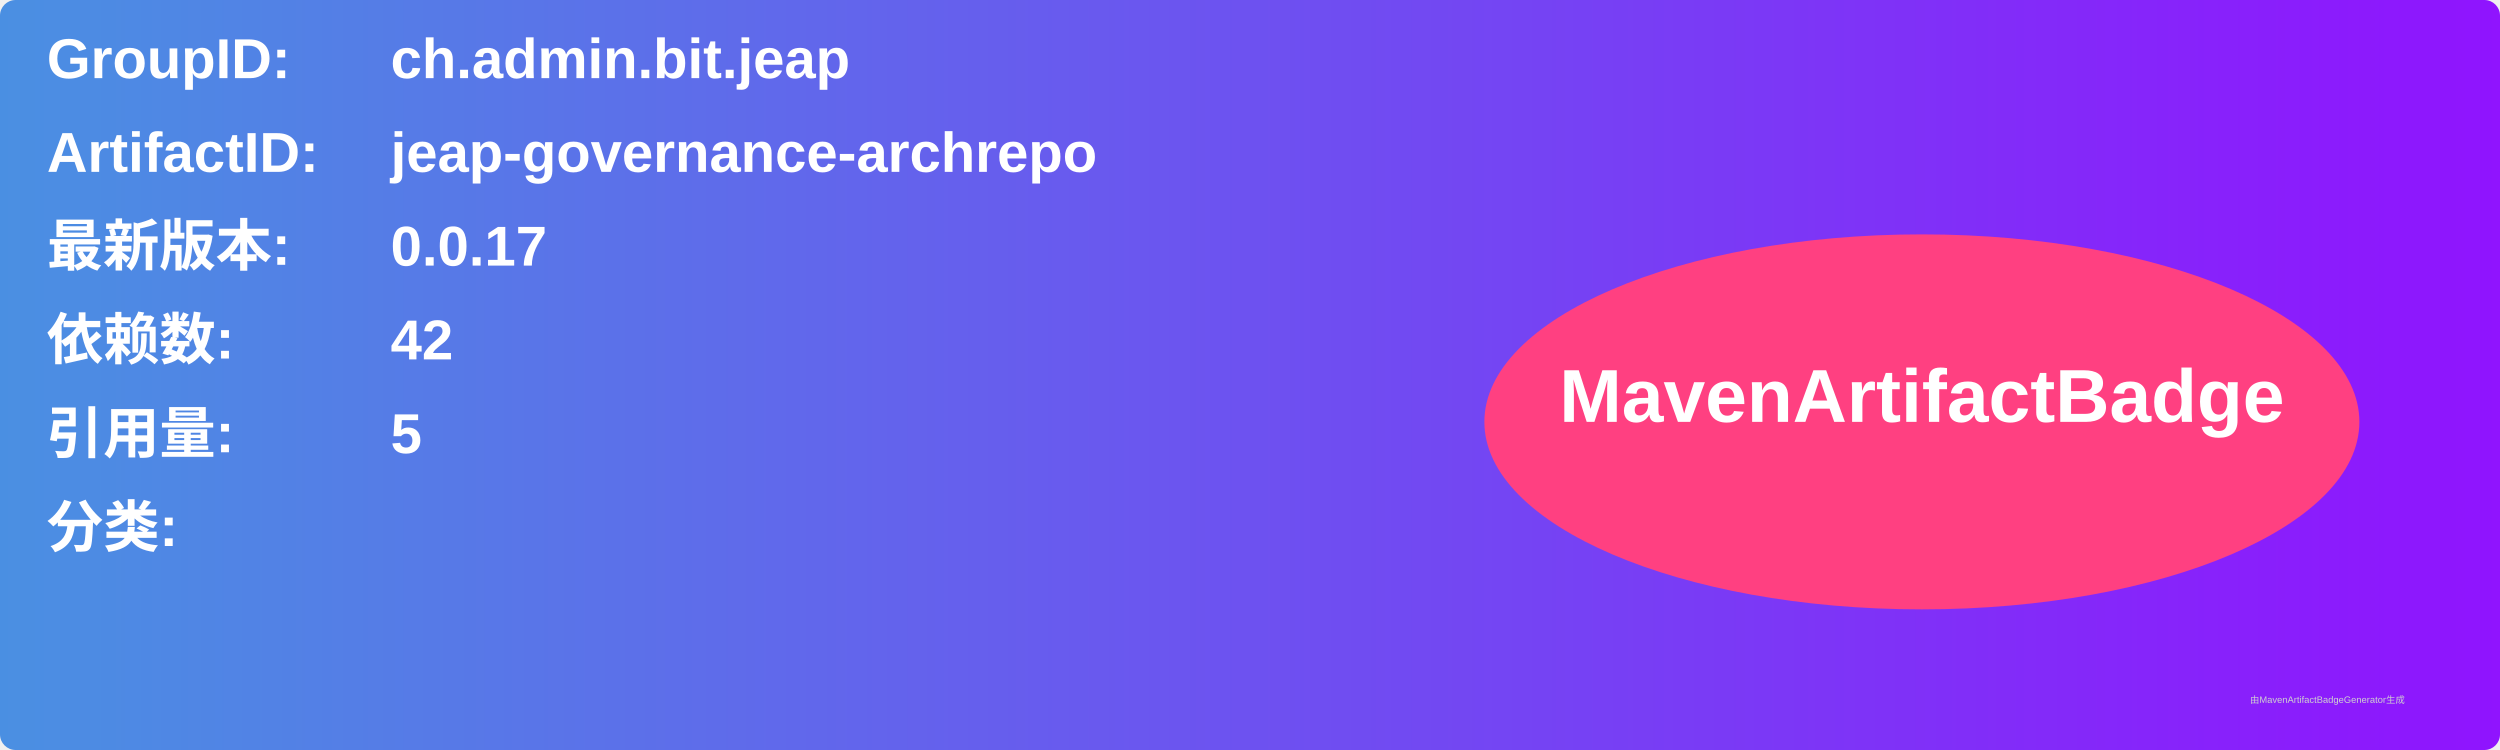
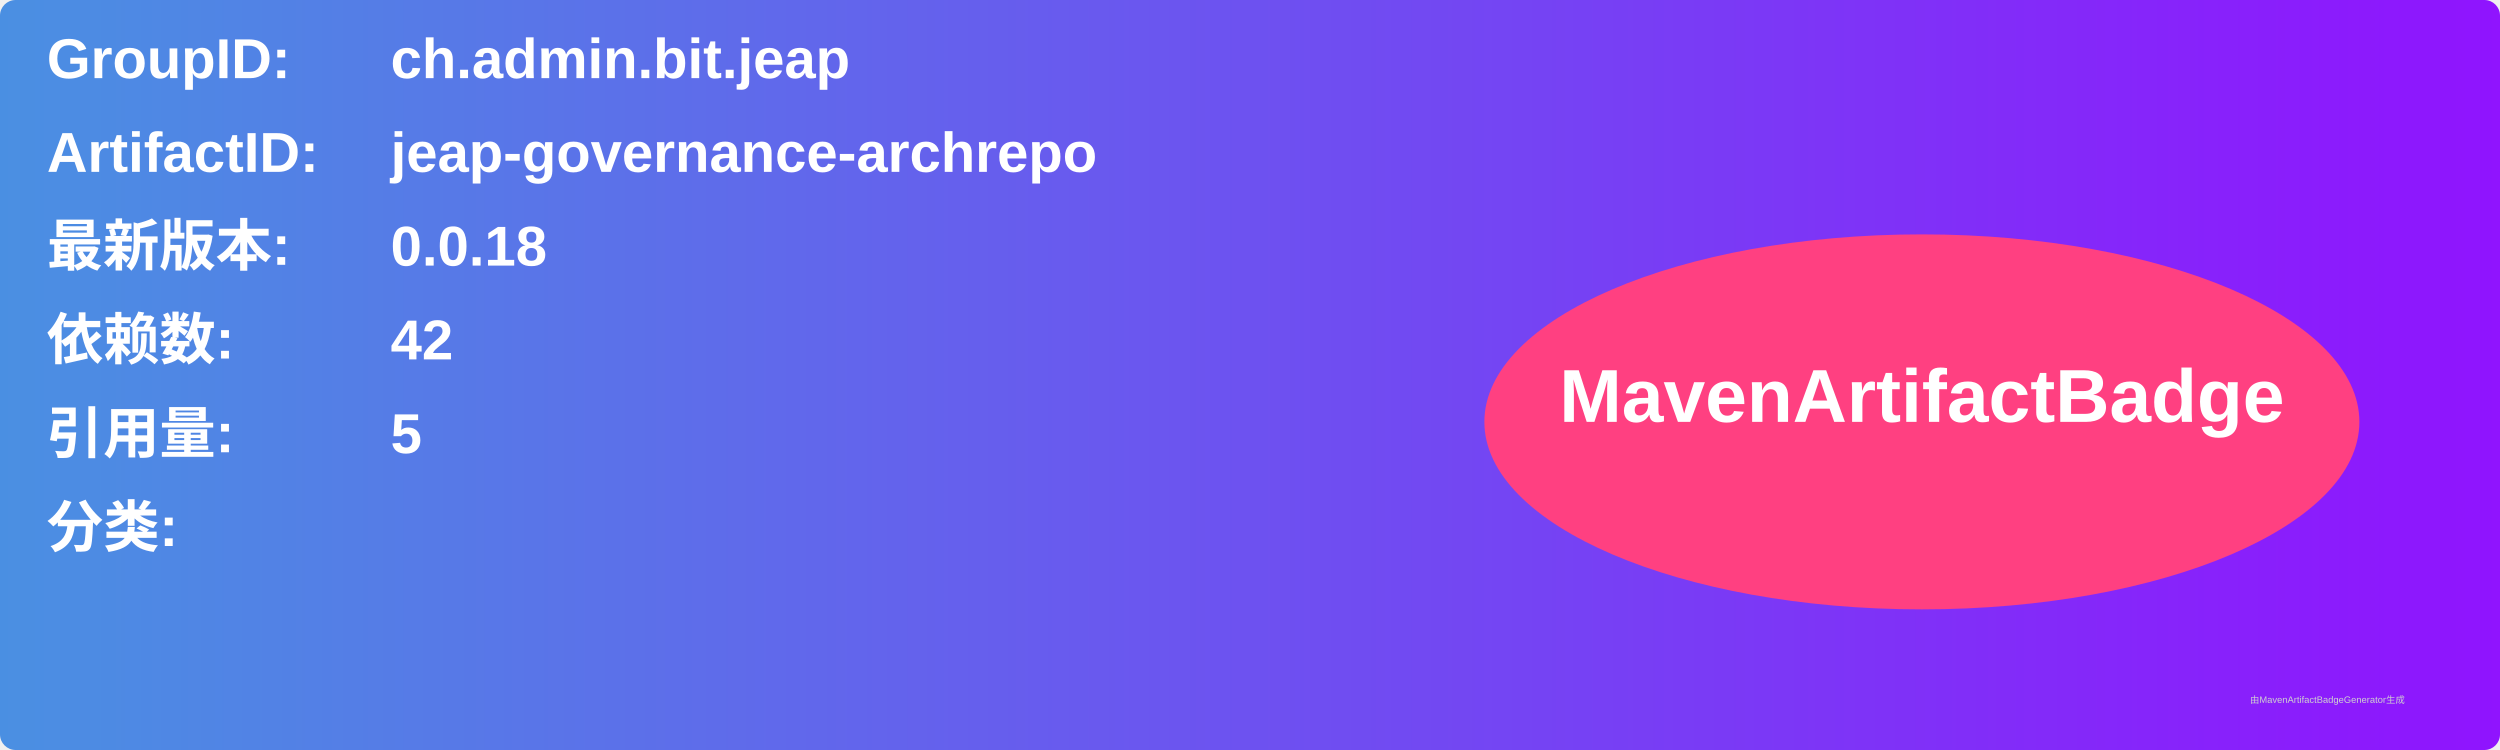
<svg xmlns="http://www.w3.org/2000/svg" width="800" height="240" viewBox="0 0 800 240">
  <linearGradient id="grad" x1="0%" y1="0%" x2="100%" y2="0%">
    <stop offset="0%" stop-color="#4a90e2" />
    <stop offset="100%" stop-color="#9013fe" />
  </linearGradient>
  <rect width="100%" height="100%" rx="5" ry="5" fill="url(#grad)" />
  <g transform="translate(15, 15)">
    <text x="0" y="10" font-family="Arial" font-size="18" fill="white" font-weight="bold" width="260">GroupID:</text>
    <text x="110" y="10" font-family="Arial" font-size="18" fill="white" font-weight="bold" width="460">ch.admin.bit.jeap</text>
    <text x="0" y="40" font-family="Arial" font-size="18" fill="white" font-weight="bold" width="260">ArtifactID:</text>
    <text x="110" y="40" font-family="Arial" font-size="18" fill="white" font-weight="bold" width="460">jeap-governance-archrepo</text>
    <text x="0" y="70" font-family="Arial" font-size="18" fill="white" font-weight="bold">最新版本:</text>
    <text x="110" y="70" font-family="Arial" font-size="18" fill="white" font-weight="bold">
-       <tspan font-weight="bold">0.0.17</tspan>
+       <tspan font-weight="bold">0.0.18</tspan>
    </text>
    <text x="0" y="100" font-family="Arial" font-size="18" fill="white" font-weight="bold">依赖数: </text>
    <text x="110" y="100" font-family="Arial" font-size="18" fill="white">
      <tspan font-weight="bold">42</tspan>
    </text>
    <text x="0" y="130" font-family="Arial" font-size="18" fill="white" font-weight="bold">引用量: </text>
    <text x="110" y="130" font-family="Arial" font-size="18" fill="white">
      <tspan font-weight="bold">5</tspan>
    </text>
    <text x="0" y="160" font-family="Arial" font-size="18" fill="white" font-weight="bold">分类:</text>
    <text x="10" y="190" font-family="Arial" font-size="10" fill="white">
      <tspan font-weight="bold" />
    </text>
    <ellipse cx="600" cy="120" rx="140" ry="60" fill="#ff4081" />
    <text x="600" y="120" text-anchor="middle" font-family="Arial" font-size="24" fill="white" font-weight="bold">MavenArtifactBadge</text>
  </g>
  <text x="720" y="225" font-family="Arial" font-size="3" fill="#d0d0d0">由MavenArtifactBadgeGenerator生成</text>
</svg>
